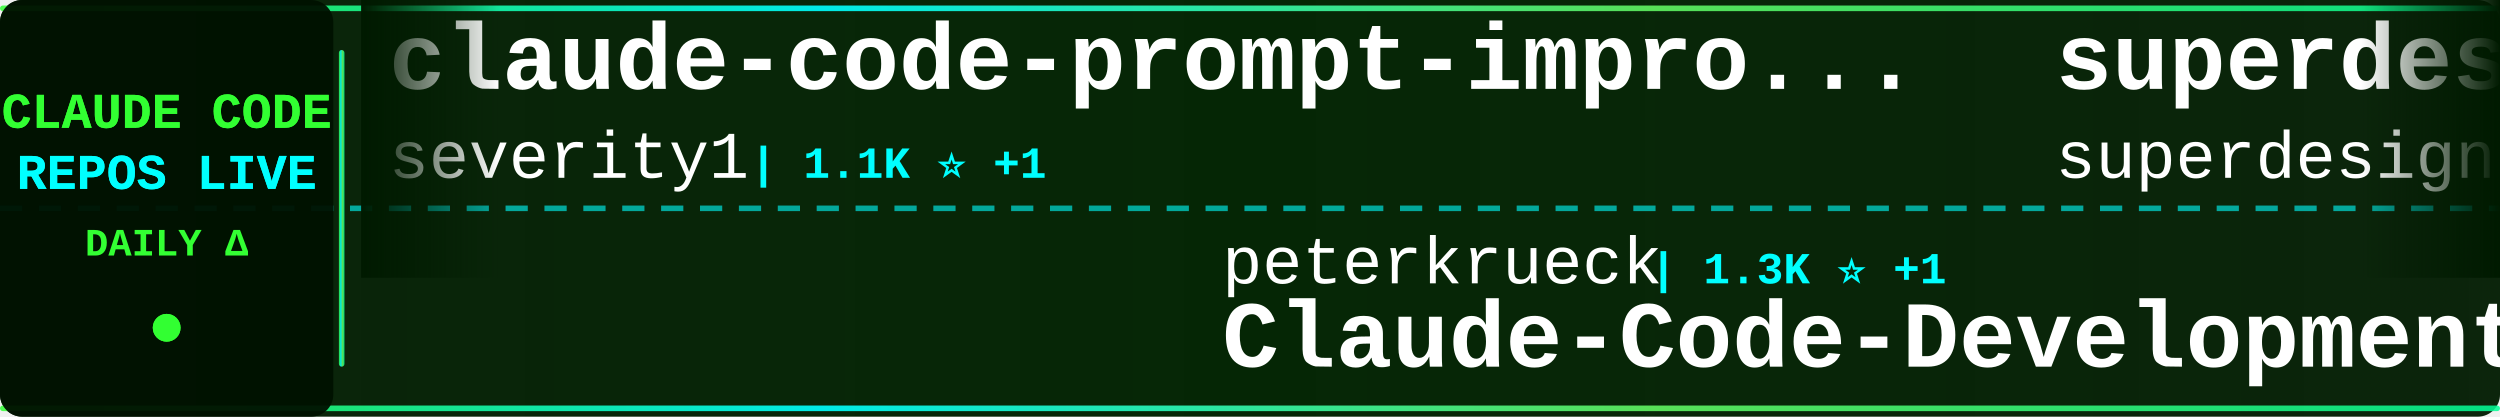
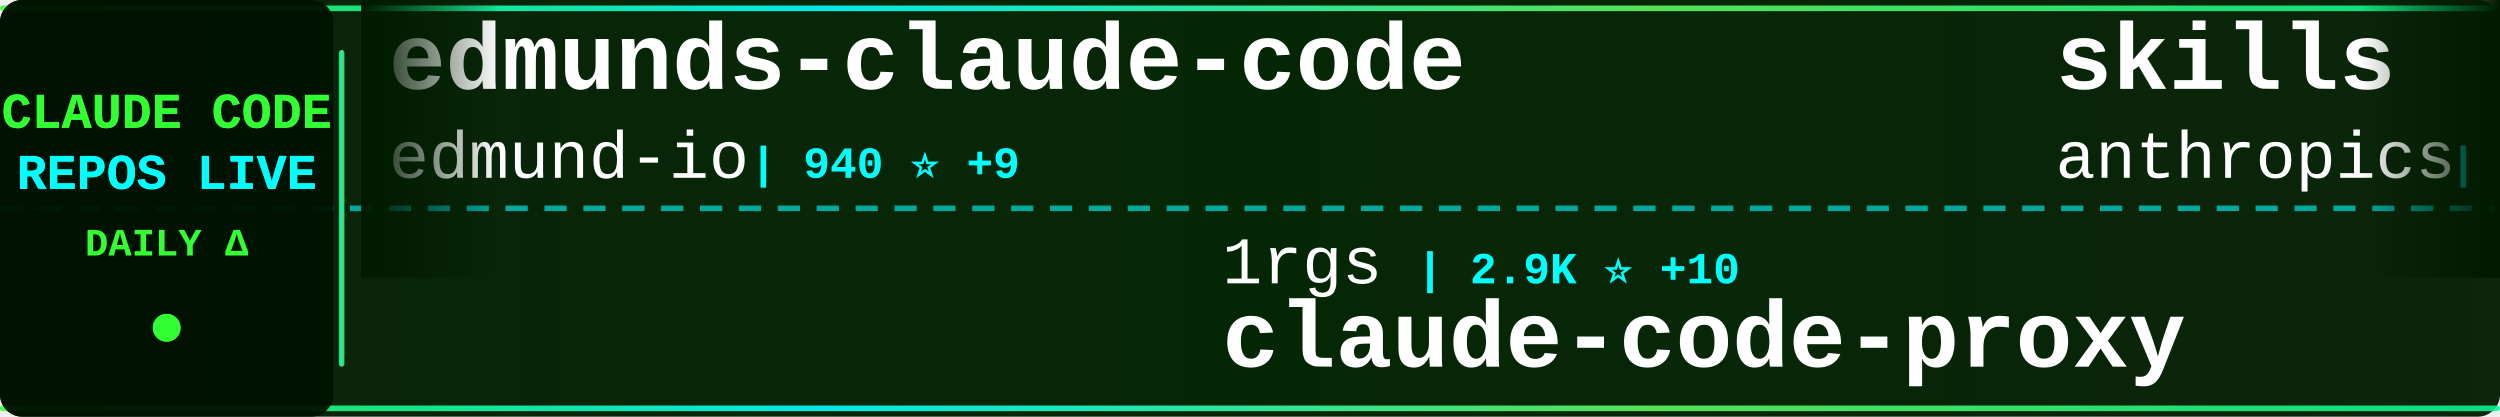
<svg xmlns="http://www.w3.org/2000/svg" width="900" height="150">
  <defs>
    <linearGradient id="tickerBg" x1="0%" y1="0%" x2="100%" y2="0%">
      <stop offset="0%" style="stop-color:#001a00;stop-opacity:0.95" />
      <stop offset="50%" style="stop-color:#002200;stop-opacity:0.98" />
      <stop offset="100%" style="stop-color:#001a00;stop-opacity:0.95" />
    </linearGradient>
    <linearGradient id="borderGrad" x1="0%" y1="0%" x2="100%" y2="0%">
      <stop offset="0%" style="stop-color:#33ff33;stop-opacity:0.85">
        <animate attributeName="stop-opacity" values="0.85;1;0.85" dur="2s" repeatCount="indefinite" />
      </stop>
      <stop offset="33%" style="stop-color:#00ffff;stop-opacity:0.9">
        <animate attributeName="stop-opacity" values="0.9;1;0.9" dur="2.2s" repeatCount="indefinite" />
      </stop>
      <stop offset="66%" style="stop-color:#66ff66;stop-opacity:0.85">
        <animate attributeName="stop-opacity" values="0.85;1;0.85" dur="1.8s" repeatCount="indefinite" />
      </stop>
      <stop offset="100%" style="stop-color:#00ff99;stop-opacity:0.85">
        <animate attributeName="stop-opacity" values="0.85;1;0.85" dur="2s" repeatCount="indefinite" />
      </stop>
    </linearGradient>
    <filter id="textGlow">
      <feGaussianBlur stdDeviation="0.1" result="coloredBlur" />
      <feMerge>
        <feMergeNode in="coloredBlur" />
        <feMergeNode in="SourceGraphic" />
      </feMerge>
    </filter>
    <filter id="metricGlow">
      <feGaussianBlur stdDeviation="0.2" result="coloredBlur" />
      <feMerge>
        <feMergeNode in="coloredBlur" />
        <feMergeNode in="SourceGraphic" />
      </feMerge>
    </filter>
    <linearGradient id="leftFade" x1="0%" y1="0%" x2="100%" y2="0%">
      <stop offset="0%" style="stop-color:#001a00;stop-opacity:1" />
      <stop offset="100%" style="stop-color:#001a00;stop-opacity:0" />
    </linearGradient>
    <linearGradient id="rightFade" x1="0%" y1="0%" x2="100%" y2="0%">
      <stop offset="0%" style="stop-color:#001a00;stop-opacity:0" />
      <stop offset="100%" style="stop-color:#001a00;stop-opacity:1" />
    </linearGradient>
  </defs>
  <rect width="900" height="150" fill="url(#tickerBg)" rx="8" />
  <rect x="0" y="2" width="900" height="2" fill="url(#borderGrad)" rx="1" />
  <rect x="0" y="146" width="900" height="2" fill="url(#borderGrad)" rx="1" />
  <line x1="0" y1="75" x2="900" y2="75" stroke="#00ffff" stroke-width="2" stroke-dasharray="8 6" opacity="0.6" />
  <rect x="0" y="0" width="120" height="150" fill="#001100" opacity="0.95" rx="8" />
  <text x="60" y="46" font-family="'Courier New', monospace" font-size="18" font-weight="bold" fill="#33ff33" text-anchor="middle" filter="url(#textGlow)">
    CLAUDE CODE
  </text>
  <text x="60" y="68" font-family="'Courier New', monospace" font-size="18" font-weight="bold" fill="#00ffff" text-anchor="middle" filter="url(#textGlow)">
    REPOS LIVE
  </text>
  <text x="60" y="92" font-family="'Courier New', monospace" font-size="14" font-weight="bold" fill="#33ff33" text-anchor="middle">
    DAILY Δ
  </text>
  <circle cx="60" cy="118" r="5" fill="#33ff33" filter="url(#metricGlow)">
    <animate attributeName="r" values="4;6;4" dur="1.5s" repeatCount="indefinite" />
    <animate attributeName="opacity" values="0.6;1;0.6" dur="1.5s" repeatCount="indefinite" />
  </circle>
  <rect x="122" y="18" width="2" height="114" fill="url(#borderGrad)" rx="1" />
  <clipPath id="tickerClip">
    <rect x="130" y="0" width="770" height="150" />
  </clipPath>
  <g clip-path="url(#tickerClip)">
    <g id="tickerItems">
      <animateTransform attributeName="transform" attributeType="XML" type="translate" from="0 0" to="-3000 0" dur="54s" repeatCount="indefinite" />
      <g transform="translate(0, 0)">
-         <text x="140" y="32" font-family="'Courier New', monospace" font-size="34" font-weight="bold" fill="#ffffff">claude-code-prompt-impro...</text>
-         <text x="140" y="64" font-family="'Courier New', monospace" font-size="24" font-weight="normal" fill="#ffffff" opacity="1.0">severity1</text>
-         <text x="270" y="64" font-family="'Courier New', monospace" font-size="16" font-weight="bold" fill="#00ffff"> | 1.1K ⭐ +1</text>
+         <text x="140" y="32" font-family="'Courier New', monospace" font-size="34" font-weight="bold" fill="#ffffff">edmunds-claude-code</text>
+         <text x="140" y="64" font-family="'Courier New', monospace" font-size="24" font-weight="normal" fill="#ffffff" opacity="1.0">edmund-io</text>
+         <text x="270" y="64" font-family="'Courier New', monospace" font-size="16" font-weight="bold" fill="#00ffff"> | 940 ⭐ +9</text>
      </g>
      <g transform="translate(300, 0)">
-         <text x="140" y="102" font-family="'Courier New', monospace" font-size="24" font-weight="normal" fill="#ffffff" opacity="1.0">peterkrueck</text>
-         <text x="294" y="102" font-family="'Courier New', monospace" font-size="16" font-weight="bold" fill="#00ffff"> | 1.3K ⭐ +1</text>
-         <text x="140" y="132" font-family="'Courier New', monospace" font-size="34" font-weight="bold" fill="#ffffff">Claude-Code-Development-...</text>
+         <text x="140" y="102" font-family="'Courier New', monospace" font-size="24" font-weight="normal" fill="#ffffff" opacity="1.0">1rgs</text>
+         <text x="210" y="102" font-family="'Courier New', monospace" font-size="16" font-weight="bold" fill="#00ffff"> | 2.9K ⭐ +10</text>
+         <text x="140" y="132" font-family="'Courier New', monospace" font-size="34" font-weight="bold" fill="#ffffff">claude-code-proxy</text>
      </g>
      <g transform="translate(600, 0)">
-         <text x="140" y="32" font-family="'Courier New', monospace" font-size="34" font-weight="bold" fill="#ffffff">superdesign</text>
-         <text x="140" y="64" font-family="'Courier New', monospace" font-size="24" font-weight="normal" fill="#ffffff" opacity="1.0">superdesigndev</text>
-         <text x="330" y="64" font-family="'Courier New', monospace" font-size="16" font-weight="bold" fill="#00ffff"> | 5.7K ⭐ +6</text>
+         <text x="140" y="32" font-family="'Courier New', monospace" font-size="34" font-weight="bold" fill="#ffffff">skills</text>
+         <text x="140" y="64" font-family="'Courier New', monospace" font-size="24" font-weight="normal" fill="#ffffff" opacity="1.0">anthropics</text>
+         <text x="282" y="64" font-family="'Courier New', monospace" font-size="16" font-weight="bold" fill="#00ffff"> | 43.8K ⭐ +808</text>
      </g>
      <g transform="translate(900, 0)">
-         <text x="140" y="102" font-family="'Courier New', monospace" font-size="24" font-weight="normal" fill="#ffffff" opacity="1.0">davila7</text>
-         <text x="246" y="102" font-family="'Courier New', monospace" font-size="16" font-weight="bold" fill="#00ffff"> | 16.7K ⭐ +221</text>
-         <text x="140" y="132" font-family="'Courier New', monospace" font-size="34" font-weight="bold" fill="#ffffff">claude-code-templates</text>
+         <text x="140" y="102" font-family="'Courier New', monospace" font-size="24" font-weight="normal" fill="#ffffff" opacity="1.0">anthropics</text>
+         <text x="282" y="102" font-family="'Courier New', monospace" font-size="16" font-weight="bold" fill="#00ffff"> | 57.6K ⭐ +326</text>
+         <text x="140" y="132" font-family="'Courier New', monospace" font-size="34" font-weight="bold" fill="#ffffff">claude-code</text>
      </g>
      <g transform="translate(1200, 0)">
-         <text x="140" y="32" font-family="'Courier New', monospace" font-size="34" font-weight="bold" fill="#ffffff">claude-task-master</text>
-         <text x="140" y="64" font-family="'Courier New', monospace" font-size="24" font-weight="normal" fill="#ffffff" opacity="1.0">eyaltoledano</text>
-         <text x="306" y="64" font-family="'Courier New', monospace" font-size="16" font-weight="bold" fill="#00ffff"> | 24.9K ⭐ +13</text>
+         <text x="140" y="32" font-family="'Courier New', monospace" font-size="34" font-weight="bold" fill="#ffffff">claude-code-infrastructu...</text>
+         <text x="140" y="64" font-family="'Courier New', monospace" font-size="24" font-weight="normal" fill="#ffffff" opacity="1.0">diet103</text>
+         <text x="246" y="64" font-family="'Courier New', monospace" font-size="16" font-weight="bold" fill="#00ffff"> | 8.5K ⭐ +21</text>
      </g>
      <g transform="translate(1500, 0)">
-         <text x="140" y="102" font-family="'Courier New', monospace" font-size="24" font-weight="normal" fill="#ffffff" opacity="1.0">manzaltu</text>
-         <text x="258" y="102" font-family="'Courier New', monospace" font-size="16" font-weight="bold" fill="#00ffff"> | 1.3K ⭐ +3</text>
-         <text x="140" y="132" font-family="'Courier New', monospace" font-size="34" font-weight="bold" fill="#ffffff">claude-code-ide.el</text>
+         <text x="140" y="102" font-family="'Courier New', monospace" font-size="24" font-weight="normal" fill="#ffffff" opacity="1.0">stevemolitor</text>
+         <text x="306" y="102" font-family="'Courier New', monospace" font-size="16" font-weight="bold" fill="#00ffff"> | 584 ⭐</text>
+         <text x="140" y="132" font-family="'Courier New', monospace" font-size="34" font-weight="bold" fill="#ffffff">claude-code.el</text>
      </g>
      <g transform="translate(1800, 0)">
-         <text x="140" y="32" font-family="'Courier New', monospace" font-size="34" font-weight="bold" fill="#ffffff">claude-code-sub-agents</text>
-         <text x="140" y="64" font-family="'Courier New', monospace" font-size="24" font-weight="normal" fill="#ffffff" opacity="1.0">lst97</text>
-         <text x="222" y="64" font-family="'Courier New', monospace" font-size="16" font-weight="bold" fill="#00ffff"> | 1.3K ⭐ +1</text>
+         <text x="140" y="32" font-family="'Courier New', monospace" font-size="34" font-weight="bold" fill="#ffffff">openskills</text>
+         <text x="140" y="64" font-family="'Courier New', monospace" font-size="24" font-weight="normal" fill="#ffffff" opacity="1.0">numman-ali</text>
+         <text x="282" y="64" font-family="'Courier New', monospace" font-size="16" font-weight="bold" fill="#00ffff"> | 5.4K ⭐ +214</text>
      </g>
      <g transform="translate(2100, 0)">
-         <text x="140" y="102" font-family="'Courier New', monospace" font-size="24" font-weight="normal" fill="#ffffff" opacity="1.0">frankbria</text>
-         <text x="270" y="102" font-family="'Courier New', monospace" font-size="16" font-weight="bold" fill="#00ffff"> | 3.5K ⭐ +193</text>
-         <text x="140" y="132" font-family="'Courier New', monospace" font-size="34" font-weight="bold" fill="#ffffff">ralph-claude-code</text>
+         <text x="140" y="102" font-family="'Courier New', monospace" font-size="24" font-weight="normal" fill="#ffffff" opacity="1.0">anthropics</text>
+         <text x="282" y="102" font-family="'Courier New', monospace" font-size="16" font-weight="bold" fill="#00ffff"> | 1.2K ⭐ +8</text>
+         <text x="140" y="132" font-family="'Courier New', monospace" font-size="34" font-weight="bold" fill="#ffffff">claude-agent-sdk-demos</text>
      </g>
      <g transform="translate(2400, 0)">
-         <text x="140" y="32" font-family="'Courier New', monospace" font-size="34" font-weight="bold" fill="#ffffff">vibe-kanban</text>
-         <text x="140" y="64" font-family="'Courier New', monospace" font-size="24" font-weight="normal" fill="#ffffff" opacity="1.0">BloopAI</text>
-         <text x="246" y="64" font-family="'Courier New', monospace" font-size="16" font-weight="bold" fill="#00ffff"> | 16.8K ⭐ +212</text>
+         <text x="140" y="32" font-family="'Courier New', monospace" font-size="34" font-weight="bold" fill="#ffffff">planning-with-files</text>
+         <text x="140" y="64" font-family="'Courier New', monospace" font-size="24" font-weight="normal" fill="#ffffff" opacity="1.0">OthmanAdi</text>
+         <text x="270" y="64" font-family="'Courier New', monospace" font-size="16" font-weight="bold" fill="#00ffff"> | 9.7K ⭐ +167</text>
      </g>
      <g transform="translate(2700, 0)">
-         <text x="140" y="102" font-family="'Courier New', monospace" font-size="24" font-weight="normal" fill="#ffffff" opacity="1.0">rizethereum</text>
-         <text x="294" y="102" font-family="'Courier New', monospace" font-size="16" font-weight="bold" fill="#00ffff"> | 1.7K ⭐ +1</text>
-         <text x="140" y="132" font-family="'Courier New', monospace" font-size="34" font-weight="bold" fill="#ffffff">claude-code-requirements...</text>
+         <text x="140" y="102" font-family="'Courier New', monospace" font-size="24" font-weight="normal" fill="#ffffff" opacity="1.0">slopus</text>
+         <text x="234" y="102" font-family="'Courier New', monospace" font-size="16" font-weight="bold" fill="#00ffff"> | 7.6K ⭐ +79</text>
+         <text x="140" y="132" font-family="'Courier New', monospace" font-size="34" font-weight="bold" fill="#ffffff">happy</text>
      </g>
      <g transform="translate(3000, 0)">
-         <text x="140" y="32" font-family="'Courier New', monospace" font-size="34" font-weight="bold" fill="#ffffff">claude-code-prompt-impro...</text>
-         <text x="140" y="64" font-family="'Courier New', monospace" font-size="24" font-weight="normal" fill="#ffffff" opacity="1.0">severity1</text>
-         <text x="270" y="64" font-family="'Courier New', monospace" font-size="16" font-weight="bold" fill="#00ffff"> | 1.1K ⭐ +1</text>
+         <text x="140" y="32" font-family="'Courier New', monospace" font-size="34" font-weight="bold" fill="#ffffff">edmunds-claude-code</text>
+         <text x="140" y="64" font-family="'Courier New', monospace" font-size="24" font-weight="normal" fill="#ffffff" opacity="1.0">edmund-io</text>
+         <text x="270" y="64" font-family="'Courier New', monospace" font-size="16" font-weight="bold" fill="#00ffff"> | 940 ⭐ +9</text>
      </g>
      <g transform="translate(3300, 0)">
-         <text x="140" y="102" font-family="'Courier New', monospace" font-size="24" font-weight="normal" fill="#ffffff" opacity="1.0">peterkrueck</text>
-         <text x="294" y="102" font-family="'Courier New', monospace" font-size="16" font-weight="bold" fill="#00ffff"> | 1.3K ⭐ +1</text>
-         <text x="140" y="132" font-family="'Courier New', monospace" font-size="34" font-weight="bold" fill="#ffffff">Claude-Code-Development-...</text>
+         <text x="140" y="102" font-family="'Courier New', monospace" font-size="24" font-weight="normal" fill="#ffffff" opacity="1.0">1rgs</text>
+         <text x="210" y="102" font-family="'Courier New', monospace" font-size="16" font-weight="bold" fill="#00ffff"> | 2.9K ⭐ +10</text>
+         <text x="140" y="132" font-family="'Courier New', monospace" font-size="34" font-weight="bold" fill="#ffffff">claude-code-proxy</text>
      </g>
      <g transform="translate(3600, 0)">
-         <text x="140" y="32" font-family="'Courier New', monospace" font-size="34" font-weight="bold" fill="#ffffff">superdesign</text>
-         <text x="140" y="64" font-family="'Courier New', monospace" font-size="24" font-weight="normal" fill="#ffffff" opacity="1.0">superdesigndev</text>
-         <text x="330" y="64" font-family="'Courier New', monospace" font-size="16" font-weight="bold" fill="#00ffff"> | 5.7K ⭐ +6</text>
+         <text x="140" y="32" font-family="'Courier New', monospace" font-size="34" font-weight="bold" fill="#ffffff">skills</text>
+         <text x="140" y="64" font-family="'Courier New', monospace" font-size="24" font-weight="normal" fill="#ffffff" opacity="1.0">anthropics</text>
+         <text x="282" y="64" font-family="'Courier New', monospace" font-size="16" font-weight="bold" fill="#00ffff"> | 43.8K ⭐ +808</text>
      </g>
      <g transform="translate(3900, 0)">
-         <text x="140" y="102" font-family="'Courier New', monospace" font-size="24" font-weight="normal" fill="#ffffff" opacity="1.0">davila7</text>
-         <text x="246" y="102" font-family="'Courier New', monospace" font-size="16" font-weight="bold" fill="#00ffff"> | 16.7K ⭐ +221</text>
-         <text x="140" y="132" font-family="'Courier New', monospace" font-size="34" font-weight="bold" fill="#ffffff">claude-code-templates</text>
+         <text x="140" y="102" font-family="'Courier New', monospace" font-size="24" font-weight="normal" fill="#ffffff" opacity="1.0">anthropics</text>
+         <text x="282" y="102" font-family="'Courier New', monospace" font-size="16" font-weight="bold" fill="#00ffff"> | 57.6K ⭐ +326</text>
+         <text x="140" y="132" font-family="'Courier New', monospace" font-size="34" font-weight="bold" fill="#ffffff">claude-code</text>
      </g>
    </g>
  </g>
  <rect x="130" y="0" width="50" height="100" fill="url(#leftFade)" />
  <rect x="850" y="0" width="50" height="100" fill="url(#rightFade)" />
</svg>
